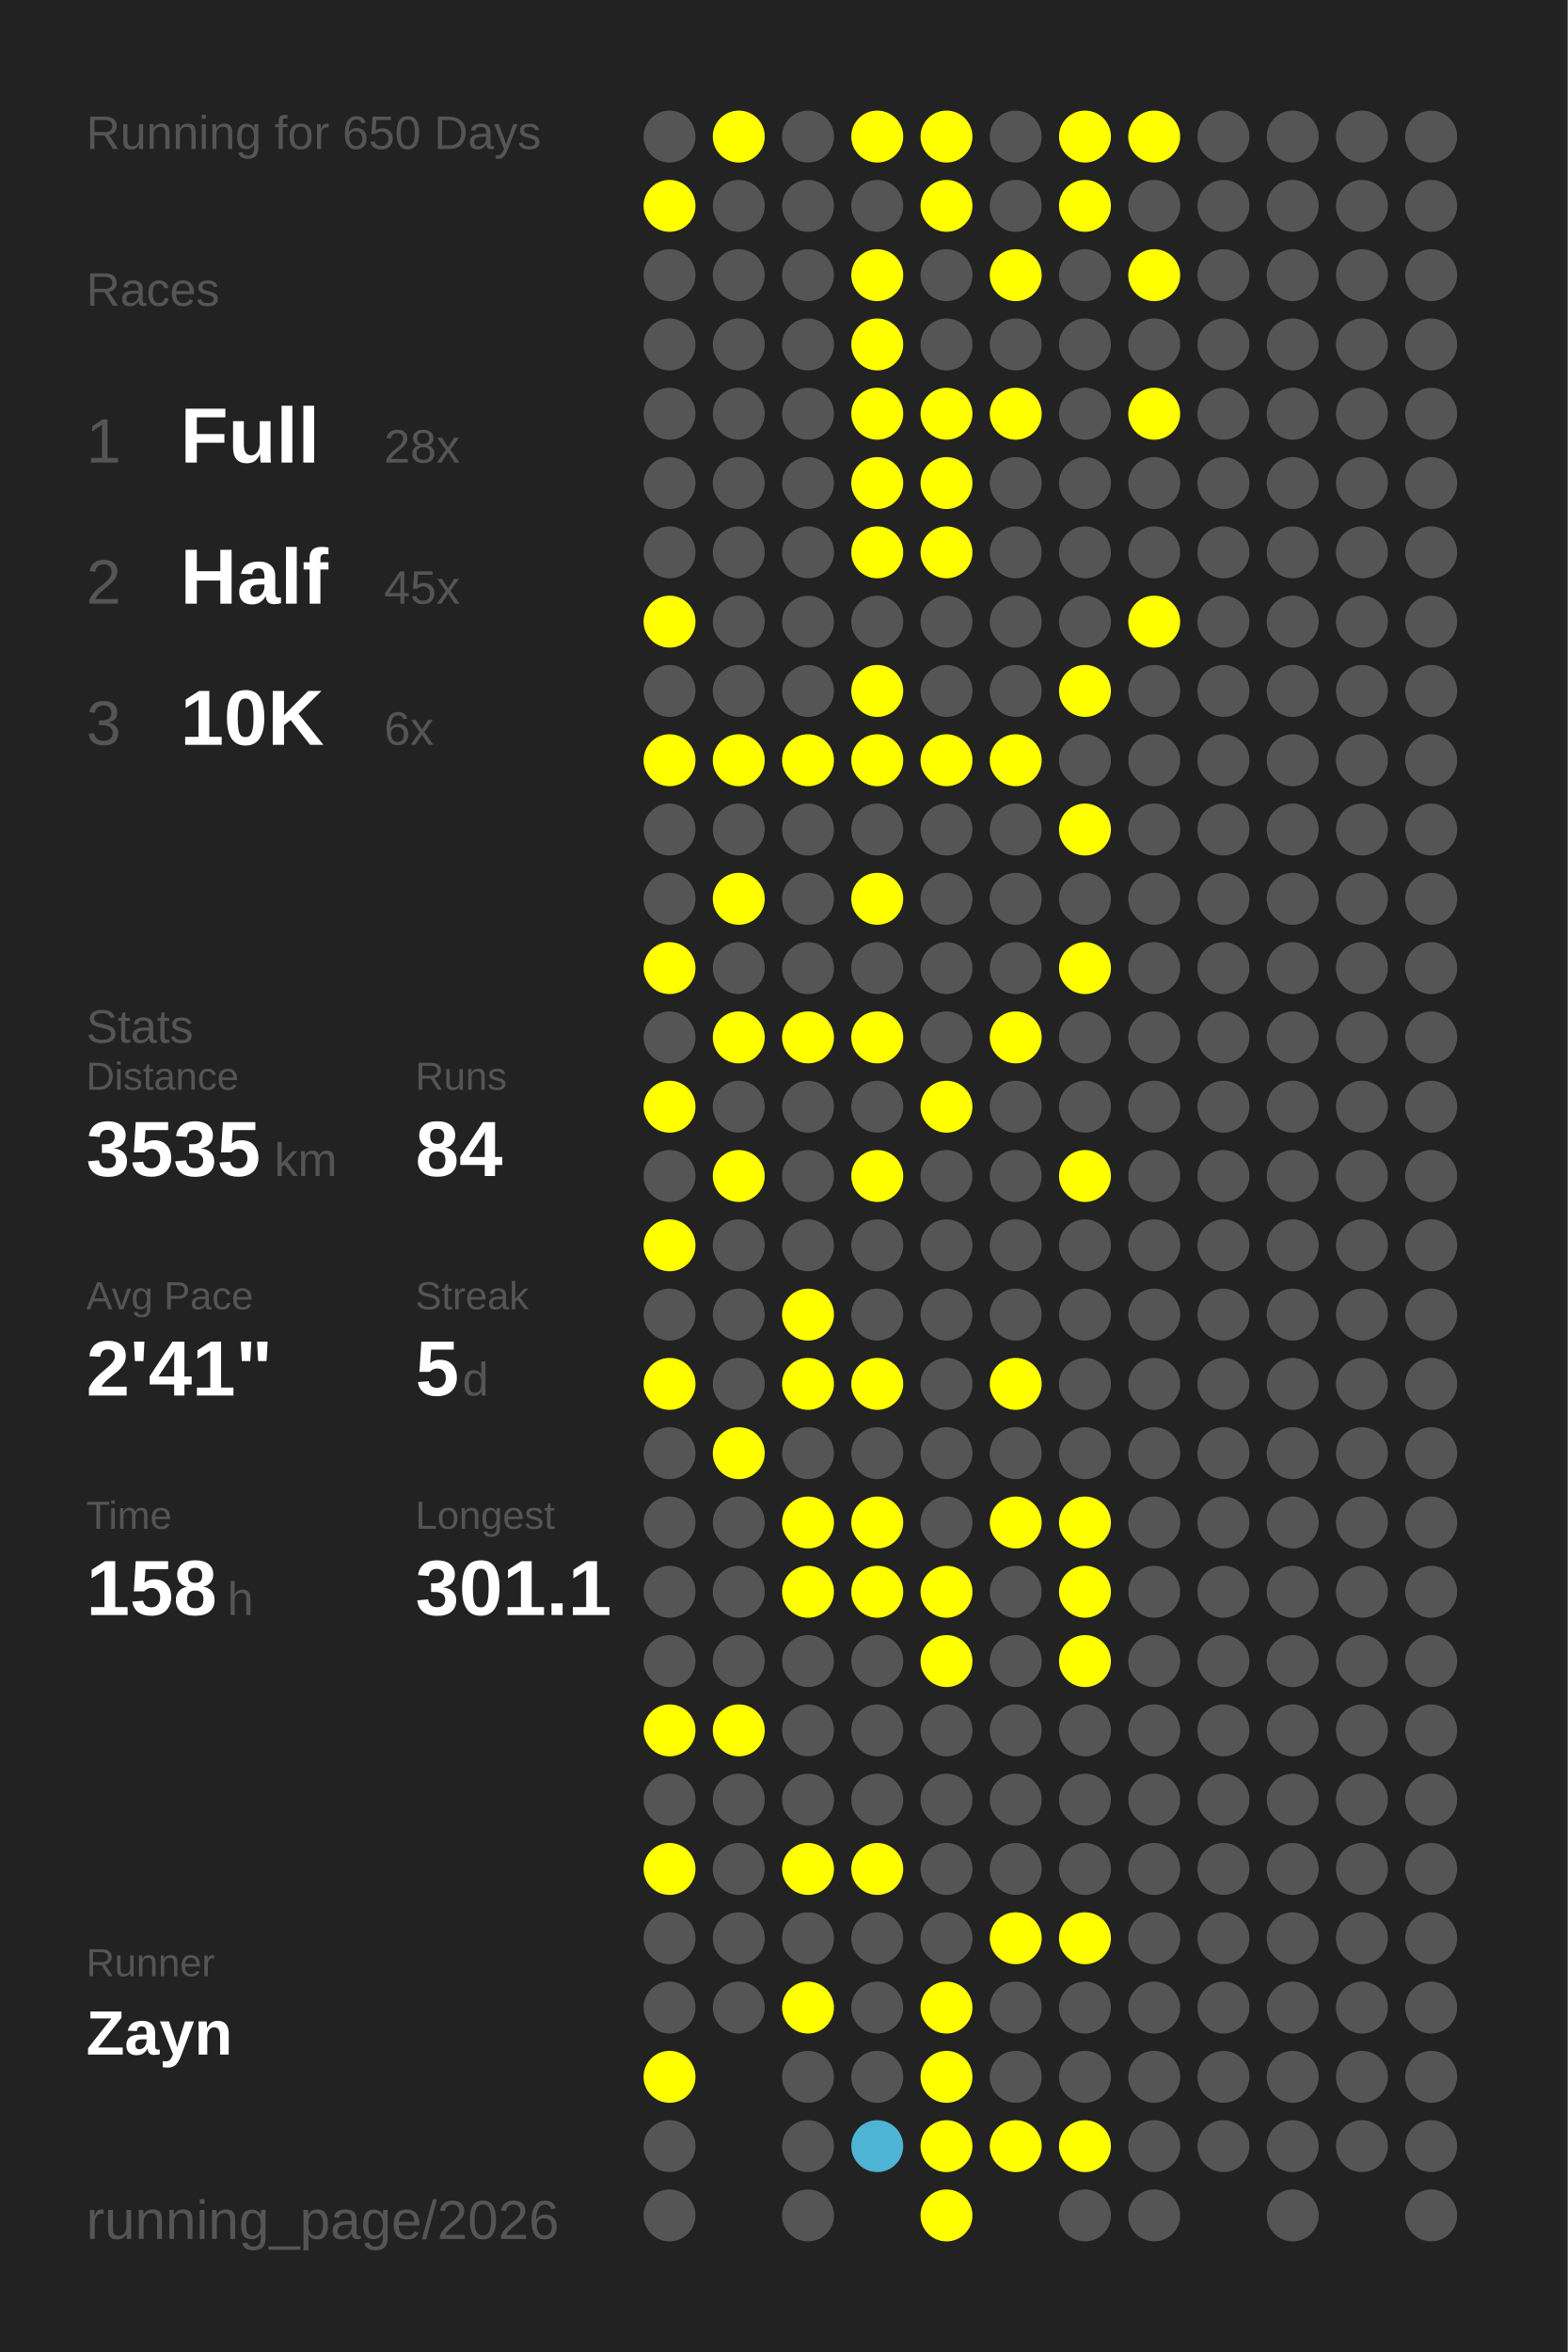
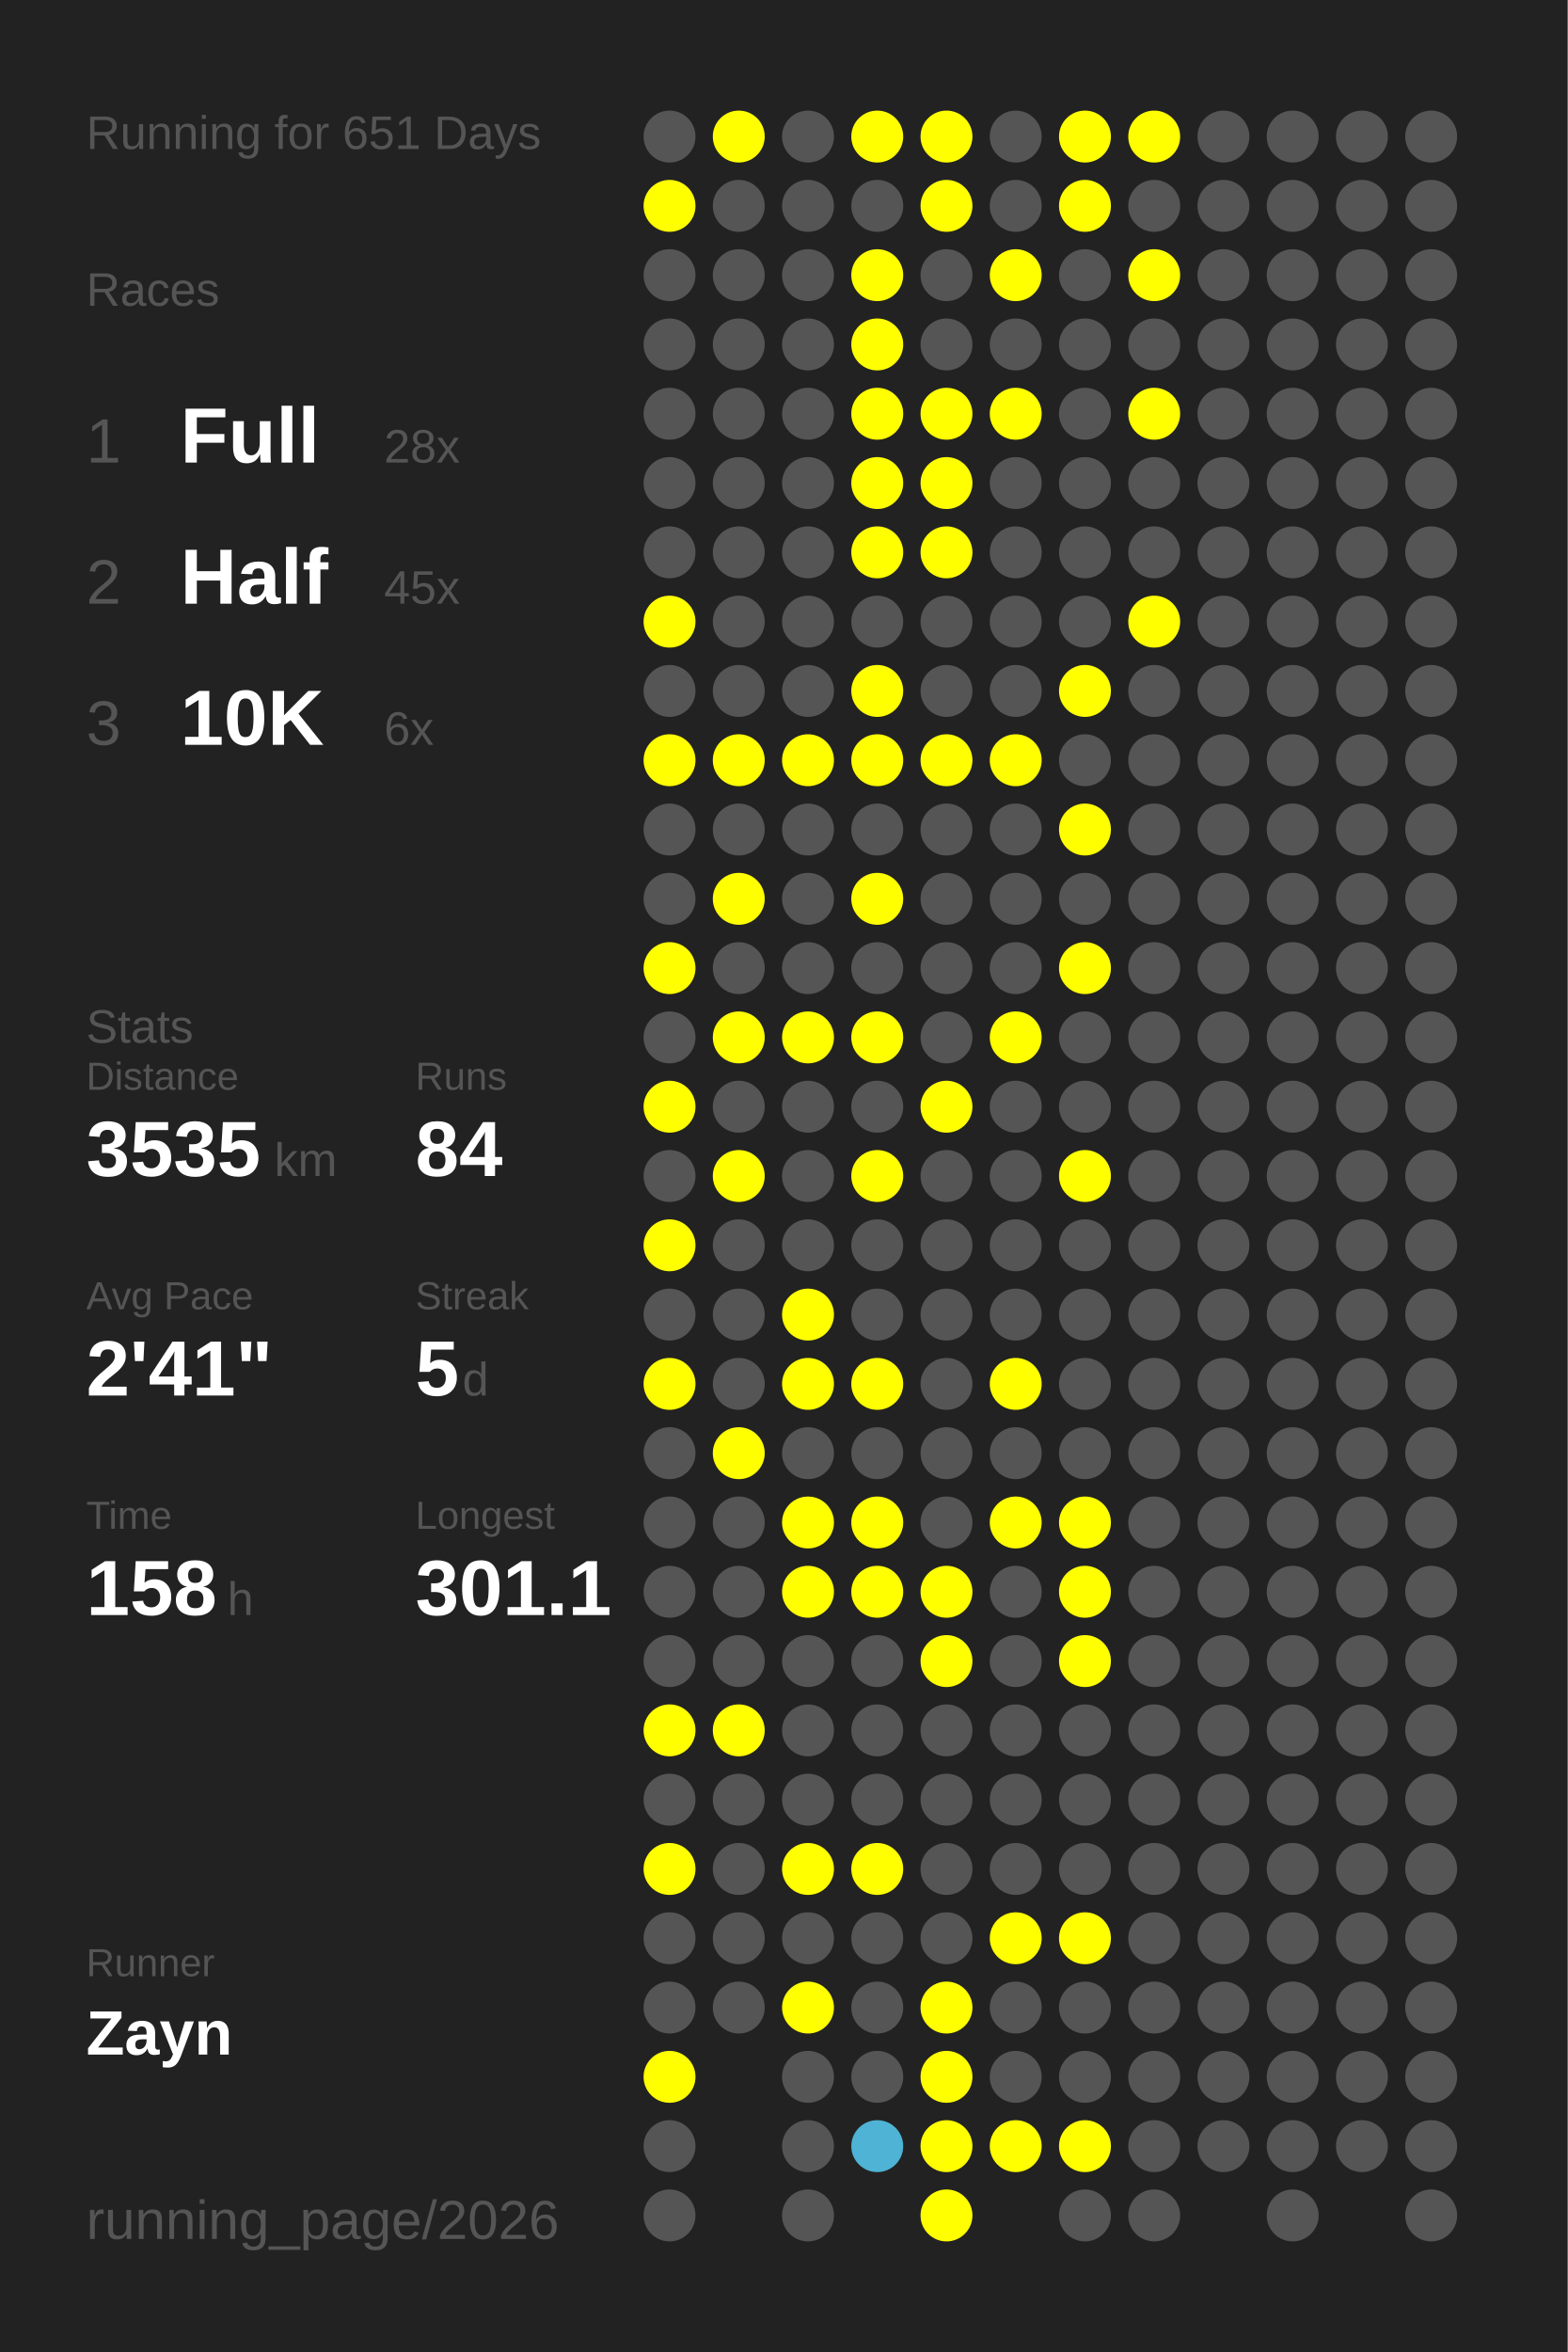
<svg xmlns="http://www.w3.org/2000/svg" baseProfile="full" height="300mm" version="1.1" viewBox="0,0,200,300" width="200mm">
  <defs />
  <rect fill="#222222" height="300" width="200" x="0" y="0" />
-   <text fill="#555555" style="font-size:6px; font-family:Arial;" x="11" y="19">Running for 650 Days</text>
+   <text fill="#555555" style="font-size:6px; font-family:Arial;" x="11" y="19">Running for 651 Days</text>
  <text fill="#555555" style="font-size:6px; font-family:Arial;" x="11" y="39">Races</text>
  <text fill="#555555" style="font-size:8px; font-family:Arial;" x="11" y="59">1</text>
  <text fill="#FFFFFF" style="font-size:10px; font-family:Arial; font-weight:bold;" x="23" y="59">Full</text>
  <text fill="#555555" style="font-size:6px; font-family:Arial;" x="49" y="59">28x</text>
  <text fill="#555555" style="font-size:8px; font-family:Arial;" x="11" y="77">2</text>
  <text fill="#FFFFFF" style="font-size:10px; font-family:Arial; font-weight:bold;" x="23" y="77">Half</text>
  <text fill="#555555" style="font-size:6px; font-family:Arial;" x="49" y="77">45x</text>
  <text fill="#555555" style="font-size:8px; font-family:Arial;" x="11" y="95">3</text>
  <text fill="#FFFFFF" style="font-size:10px; font-family:Arial; font-weight:bold;" x="23" y="95">10K</text>
  <text fill="#555555" style="font-size:6px; font-family:Arial;" x="49" y="95">6x</text>
  <text fill="#555555" style="font-size:6px; font-family:Arial;" x="11" y="133">Stats</text>
  <text fill="#555555" style="font-size:5px; font-family:Arial;" x="11" y="139">Distance</text>
  <text fill="#FFFFFF" style="font-size:10px; font-family:Arial; font-weight:bold;" x="11" y="150">3535</text>
  <text fill="#555555" style="font-size:6px; font-family:Arial;" x="35" y="150">km</text>
  <text fill="#555555" style="font-size:5px; font-family:Arial;" x="53" y="139">Runs</text>
  <text fill="#FFFFFF" style="font-size:10px; font-family:Arial; font-weight:bold;" x="53" y="150">84</text>
  <text fill="#555555" style="font-size:5px; font-family:Arial;" x="11" y="167">Avg Pace</text>
  <text fill="#FFFFFF" style="font-size:10px; font-family:Arial; font-weight:bold;" x="11" y="178">2'41"</text>
  <text fill="#555555" style="font-size:5px; font-family:Arial;" x="53" y="167">Streak</text>
  <text fill="#FFFFFF" style="font-size:10px; font-family:Arial; font-weight:bold;" x="53" y="178">5</text>
  <text fill="#555555" style="font-size:6px; font-family:Arial;" x="59" y="178">d</text>
  <text fill="#555555" style="font-size:5px; font-family:Arial;" x="11" y="195">Time</text>
  <text fill="#FFFFFF" style="font-size:10px; font-family:Arial; font-weight:bold;" x="11" y="206">158</text>
  <text fill="#555555" style="font-size:6px; font-family:Arial;" x="29" y="206">h</text>
  <text fill="#555555" style="font-size:5px; font-family:Arial;" x="53" y="195">Longest</text>
  <text fill="#FFFFFF" style="font-size:10px; font-family:Arial; font-weight:bold;" x="53" y="206">301.1</text>
  <text fill="#555555" style="font-size:5px; font-family:Arial;" x="11" y="252.065">Runner</text>
  <text fill="#FFFFFF" style="font-size:8px; font-family:Arial; font-weight:bold;" x="11" y="262.065">Zayn</text>
  <text fill="#555555" style="font-size:7px; font-family:Arial;" x="11" y="285.581">running_page/2026</text>
  <circle cx="85.417" cy="17.419" fill="#555555" r="3.312" />
  <circle cx="85.417" cy="26.258" fill="#FFFF00" r="3.312" />
  <circle cx="85.417" cy="35.097" fill="#555555" r="3.312" />
  <circle cx="85.417" cy="43.935" fill="#555555" r="3.312" />
  <circle cx="85.417" cy="52.774" fill="#555555" r="3.312" />
  <circle cx="85.417" cy="61.613" fill="#555555" r="3.312" />
  <circle cx="85.417" cy="70.452" fill="#555555" r="3.312" />
  <circle cx="85.417" cy="79.29" fill="#FFFF00" r="3.312" />
  <circle cx="85.417" cy="88.129" fill="#555555" r="3.312" />
  <circle cx="85.417" cy="96.968" fill="#FFFF00" r="3.312" />
  <circle cx="85.417" cy="105.806" fill="#555555" r="3.312" />
  <circle cx="85.417" cy="114.645" fill="#555555" r="3.312" />
  <circle cx="85.417" cy="123.484" fill="#FFFF00" r="3.312" />
  <circle cx="85.417" cy="132.323" fill="#555555" r="3.312" />
  <circle cx="85.417" cy="141.161" fill="#FFFF00" r="3.312" />
  <circle cx="85.417" cy="150" fill="#555555" r="3.312" />
  <circle cx="85.417" cy="158.839" fill="#FFFF00" r="3.312" />
  <circle cx="85.417" cy="167.677" fill="#555555" r="3.312" />
  <circle cx="85.417" cy="176.516" fill="#FFFF00" r="3.312" />
  <circle cx="85.417" cy="185.355" fill="#555555" r="3.312" />
  <circle cx="85.417" cy="194.194" fill="#555555" r="3.312" />
  <circle cx="85.417" cy="203.032" fill="#555555" r="3.312" />
  <circle cx="85.417" cy="211.871" fill="#555555" r="3.312" />
  <circle cx="85.417" cy="220.71" fill="#FFFF00" r="3.312" />
  <circle cx="85.417" cy="229.548" fill="#555555" r="3.312" />
  <circle cx="85.417" cy="238.387" fill="#FFFF00" r="3.312" />
  <circle cx="85.417" cy="247.226" fill="#555555" r="3.312" />
  <circle cx="85.417" cy="256.065" fill="#555555" r="3.312" />
  <circle cx="85.417" cy="264.903" fill="#FFFF00" r="3.312" />
  <circle cx="85.417" cy="273.742" fill="#555555" r="3.312" />
  <circle cx="85.417" cy="282.581" fill="#555555" r="3.312" />
  <circle cx="94.25" cy="17.419" fill="#FFFF00" r="3.312" />
  <circle cx="94.25" cy="26.258" fill="#555555" r="3.312" />
  <circle cx="94.25" cy="35.097" fill="#555555" r="3.312" />
  <circle cx="94.25" cy="43.935" fill="#555555" r="3.312" />
  <circle cx="94.25" cy="52.774" fill="#555555" r="3.312" />
  <circle cx="94.25" cy="61.613" fill="#555555" r="3.312" />
  <circle cx="94.25" cy="70.452" fill="#555555" r="3.312" />
  <circle cx="94.25" cy="79.29" fill="#555555" r="3.312" />
  <circle cx="94.25" cy="88.129" fill="#555555" r="3.312" />
  <circle cx="94.25" cy="96.968" fill="#FFFF00" r="3.312" />
  <circle cx="94.25" cy="105.806" fill="#555555" r="3.312" />
  <circle cx="94.25" cy="114.645" fill="#FFFF00" r="3.312" />
  <circle cx="94.25" cy="123.484" fill="#555555" r="3.312" />
  <circle cx="94.25" cy="132.323" fill="#FFFF00" r="3.312" />
  <circle cx="94.25" cy="141.161" fill="#555555" r="3.312" />
  <circle cx="94.25" cy="150" fill="#FFFF00" r="3.312" />
  <circle cx="94.25" cy="158.839" fill="#555555" r="3.312" />
  <circle cx="94.25" cy="167.677" fill="#555555" r="3.312" />
  <circle cx="94.25" cy="176.516" fill="#555555" r="3.312" />
  <circle cx="94.25" cy="185.355" fill="#FFFF00" r="3.312" />
  <circle cx="94.25" cy="194.194" fill="#555555" r="3.312" />
  <circle cx="94.25" cy="203.032" fill="#555555" r="3.312" />
  <circle cx="94.25" cy="211.871" fill="#555555" r="3.312" />
  <circle cx="94.25" cy="220.71" fill="#FFFF00" r="3.312" />
  <circle cx="94.25" cy="229.548" fill="#555555" r="3.312" />
  <circle cx="94.25" cy="238.387" fill="#555555" r="3.312" />
  <circle cx="94.25" cy="247.226" fill="#555555" r="3.312" />
  <circle cx="94.25" cy="256.065" fill="#555555" r="3.312" />
  <circle cx="103.083" cy="17.419" fill="#555555" r="3.312" />
  <circle cx="103.083" cy="26.258" fill="#555555" r="3.312" />
  <circle cx="103.083" cy="35.097" fill="#555555" r="3.312" />
  <circle cx="103.083" cy="43.935" fill="#555555" r="3.312" />
  <circle cx="103.083" cy="52.774" fill="#555555" r="3.312" />
  <circle cx="103.083" cy="61.613" fill="#555555" r="3.312" />
  <circle cx="103.083" cy="70.452" fill="#555555" r="3.312" />
  <circle cx="103.083" cy="79.29" fill="#555555" r="3.312" />
  <circle cx="103.083" cy="88.129" fill="#555555" r="3.312" />
  <circle cx="103.083" cy="96.968" fill="#FFFF00" r="3.312" />
  <circle cx="103.083" cy="105.806" fill="#555555" r="3.312" />
  <circle cx="103.083" cy="114.645" fill="#555555" r="3.312" />
  <circle cx="103.083" cy="123.484" fill="#555555" r="3.312" />
  <circle cx="103.083" cy="132.323" fill="#FFFF00" r="3.312" />
  <circle cx="103.083" cy="141.161" fill="#555555" r="3.312" />
  <circle cx="103.083" cy="150" fill="#555555" r="3.312" />
  <circle cx="103.083" cy="158.839" fill="#555555" r="3.312" />
  <circle cx="103.083" cy="167.677" fill="#FFFF00" r="3.312" />
  <circle cx="103.083" cy="176.516" fill="#FFFF00" r="3.312" />
  <circle cx="103.083" cy="185.355" fill="#555555" r="3.312" />
  <circle cx="103.083" cy="194.194" fill="#FFFF00" r="3.312" />
  <circle cx="103.083" cy="203.032" fill="#FFFF00" r="3.312" />
  <circle cx="103.083" cy="211.871" fill="#555555" r="3.312" />
  <circle cx="103.083" cy="220.71" fill="#555555" r="3.312" />
  <circle cx="103.083" cy="229.548" fill="#555555" r="3.312" />
  <circle cx="103.083" cy="238.387" fill="#FFFF00" r="3.312" />
  <circle cx="103.083" cy="247.226" fill="#555555" r="3.312" />
  <circle cx="103.083" cy="256.065" fill="#FFFF00" r="3.312" />
  <circle cx="103.083" cy="264.903" fill="#555555" r="3.312" />
  <circle cx="103.083" cy="273.742" fill="#555555" r="3.312" />
  <circle cx="103.083" cy="282.581" fill="#555555" r="3.312" />
  <circle cx="111.917" cy="17.419" fill="#FFFF00" r="3.312" />
  <circle cx="111.917" cy="26.258" fill="#555555" r="3.312" />
  <circle cx="111.917" cy="35.097" fill="#FFFF00" r="3.312" />
  <circle cx="111.917" cy="43.935" fill="#FFFF00" r="3.312" />
  <circle cx="111.917" cy="52.774" fill="#FFFF00" r="3.312" />
  <circle cx="111.917" cy="61.613" fill="#FFFF00" r="3.312" />
  <circle cx="111.917" cy="70.452" fill="#FFFF00" r="3.312" />
  <circle cx="111.917" cy="79.29" fill="#555555" r="3.312" />
  <circle cx="111.917" cy="88.129" fill="#FFFF00" r="3.312" />
  <circle cx="111.917" cy="96.968" fill="#FFFF00" r="3.312" />
  <circle cx="111.917" cy="105.806" fill="#555555" r="3.312" />
  <circle cx="111.917" cy="114.645" fill="#FFFF00" r="3.312" />
  <circle cx="111.917" cy="123.484" fill="#555555" r="3.312" />
  <circle cx="111.917" cy="132.323" fill="#FFFF00" r="3.312" />
  <circle cx="111.917" cy="141.161" fill="#555555" r="3.312" />
  <circle cx="111.917" cy="150" fill="#FFFF00" r="3.312" />
  <circle cx="111.917" cy="158.839" fill="#555555" r="3.312" />
  <circle cx="111.917" cy="167.677" fill="#555555" r="3.312" />
  <circle cx="111.917" cy="176.516" fill="#FFFF00" r="3.312" />
  <circle cx="111.917" cy="185.355" fill="#555555" r="3.312" />
  <circle cx="111.917" cy="194.194" fill="#FFFF00" r="3.312" />
  <circle cx="111.917" cy="203.032" fill="#FFFF00" r="3.312" />
  <circle cx="111.917" cy="211.871" fill="#555555" r="3.312" />
  <circle cx="111.917" cy="220.71" fill="#555555" r="3.312" />
  <circle cx="111.917" cy="229.548" fill="#555555" r="3.312" />
  <circle cx="111.917" cy="238.387" fill="#FFFF00" r="3.312" />
  <circle cx="111.917" cy="247.226" fill="#555555" r="3.312" />
  <circle cx="111.917" cy="256.065" fill="#555555" r="3.312" />
  <circle cx="111.917" cy="264.903" fill="#555555" r="3.312" />
  <circle cx="111.917" cy="273.742" fill="#4eb3d4" r="3.312" />
  <circle cx="120.75" cy="17.419" fill="#FFFF00" r="3.312" />
  <circle cx="120.75" cy="26.258" fill="#FFFF00" r="3.312" />
  <circle cx="120.75" cy="35.097" fill="#555555" r="3.312" />
  <circle cx="120.75" cy="43.935" fill="#555555" r="3.312" />
  <circle cx="120.75" cy="52.774" fill="#FFFF00" r="3.312" />
  <circle cx="120.75" cy="61.613" fill="#FFFF00" r="3.312" />
  <circle cx="120.75" cy="70.452" fill="#FFFF00" r="3.312" />
  <circle cx="120.75" cy="79.29" fill="#555555" r="3.312" />
  <circle cx="120.75" cy="88.129" fill="#555555" r="3.312" />
  <circle cx="120.75" cy="96.968" fill="#FFFF00" r="3.312" />
  <circle cx="120.75" cy="105.806" fill="#555555" r="3.312" />
  <circle cx="120.75" cy="114.645" fill="#555555" r="3.312" />
  <circle cx="120.75" cy="123.484" fill="#555555" r="3.312" />
  <circle cx="120.75" cy="132.323" fill="#555555" r="3.312" />
  <circle cx="120.75" cy="141.161" fill="#FFFF00" r="3.312" />
  <circle cx="120.75" cy="150" fill="#555555" r="3.312" />
  <circle cx="120.75" cy="158.839" fill="#555555" r="3.312" />
  <circle cx="120.75" cy="167.677" fill="#555555" r="3.312" />
  <circle cx="120.75" cy="176.516" fill="#555555" r="3.312" />
  <circle cx="120.75" cy="185.355" fill="#555555" r="3.312" />
  <circle cx="120.75" cy="194.194" fill="#555555" r="3.312" />
  <circle cx="120.75" cy="203.032" fill="#FFFF00" r="3.312" />
  <circle cx="120.75" cy="211.871" fill="#FFFF00" r="3.312" />
  <circle cx="120.75" cy="220.71" fill="#555555" r="3.312" />
  <circle cx="120.75" cy="229.548" fill="#555555" r="3.312" />
  <circle cx="120.75" cy="238.387" fill="#555555" r="3.312" />
  <circle cx="120.75" cy="247.226" fill="#555555" r="3.312" />
  <circle cx="120.75" cy="256.065" fill="#FFFF00" r="3.312" />
  <circle cx="120.75" cy="264.903" fill="#FFFF00" r="3.312" />
  <circle cx="120.75" cy="273.742" fill="#FFFF00" r="3.312" />
  <circle cx="120.75" cy="282.581" fill="#FFFF00" r="3.312" />
  <circle cx="129.583" cy="17.419" fill="#555555" r="3.312" />
  <circle cx="129.583" cy="26.258" fill="#555555" r="3.312" />
  <circle cx="129.583" cy="35.097" fill="#FFFF00" r="3.312" />
  <circle cx="129.583" cy="43.935" fill="#555555" r="3.312" />
  <circle cx="129.583" cy="52.774" fill="#FFFF00" r="3.312" />
  <circle cx="129.583" cy="61.613" fill="#555555" r="3.312" />
  <circle cx="129.583" cy="70.452" fill="#555555" r="3.312" />
  <circle cx="129.583" cy="79.29" fill="#555555" r="3.312" />
  <circle cx="129.583" cy="88.129" fill="#555555" r="3.312" />
  <circle cx="129.583" cy="96.968" fill="#FFFF00" r="3.312" />
  <circle cx="129.583" cy="105.806" fill="#555555" r="3.312" />
  <circle cx="129.583" cy="114.645" fill="#555555" r="3.312" />
  <circle cx="129.583" cy="123.484" fill="#555555" r="3.312" />
  <circle cx="129.583" cy="132.323" fill="#FFFF00" r="3.312" />
  <circle cx="129.583" cy="141.161" fill="#555555" r="3.312" />
  <circle cx="129.583" cy="150" fill="#555555" r="3.312" />
  <circle cx="129.583" cy="158.839" fill="#555555" r="3.312" />
  <circle cx="129.583" cy="167.677" fill="#555555" r="3.312" />
  <circle cx="129.583" cy="176.516" fill="#FFFF00" r="3.312" />
  <circle cx="129.583" cy="185.355" fill="#555555" r="3.312" />
  <circle cx="129.583" cy="194.194" fill="#FFFF00" r="3.312" />
  <circle cx="129.583" cy="203.032" fill="#555555" r="3.312" />
  <circle cx="129.583" cy="211.871" fill="#555555" r="3.312" />
  <circle cx="129.583" cy="220.71" fill="#555555" r="3.312" />
  <circle cx="129.583" cy="229.548" fill="#555555" r="3.312" />
  <circle cx="129.583" cy="238.387" fill="#555555" r="3.312" />
  <circle cx="129.583" cy="247.226" fill="#FFFF00" r="3.312" />
  <circle cx="129.583" cy="256.065" fill="#555555" r="3.312" />
  <circle cx="129.583" cy="264.903" fill="#555555" r="3.312" />
  <circle cx="129.583" cy="273.742" fill="#FFFF00" r="3.312" />
  <circle cx="138.417" cy="17.419" fill="#FFFF00" r="3.312" />
  <circle cx="138.417" cy="26.258" fill="#FFFF00" r="3.312" />
  <circle cx="138.417" cy="35.097" fill="#555555" r="3.312" />
  <circle cx="138.417" cy="43.935" fill="#555555" r="3.312" />
  <circle cx="138.417" cy="52.774" fill="#555555" r="3.312" />
  <circle cx="138.417" cy="61.613" fill="#555555" r="3.312" />
  <circle cx="138.417" cy="70.452" fill="#555555" r="3.312" />
  <circle cx="138.417" cy="79.29" fill="#555555" r="3.312" />
  <circle cx="138.417" cy="88.129" fill="#FFFF00" r="3.312" />
  <circle cx="138.417" cy="96.968" fill="#555555" r="3.312" />
  <circle cx="138.417" cy="105.806" fill="#FFFF00" r="3.312" />
  <circle cx="138.417" cy="114.645" fill="#555555" r="3.312" />
  <circle cx="138.417" cy="123.484" fill="#FFFF00" r="3.312" />
  <circle cx="138.417" cy="132.323" fill="#555555" r="3.312" />
  <circle cx="138.417" cy="141.161" fill="#555555" r="3.312" />
  <circle cx="138.417" cy="150" fill="#FFFF00" r="3.312" />
  <circle cx="138.417" cy="158.839" fill="#555555" r="3.312" />
  <circle cx="138.417" cy="167.677" fill="#555555" r="3.312" />
  <circle cx="138.417" cy="176.516" fill="#555555" r="3.312" />
  <circle cx="138.417" cy="185.355" fill="#555555" r="3.312" />
  <circle cx="138.417" cy="194.194" fill="#FFFF00" r="3.312" />
  <circle cx="138.417" cy="203.032" fill="#FFFF00" r="3.312" />
  <circle cx="138.417" cy="211.871" fill="#FFFF00" r="3.312" />
  <circle cx="138.417" cy="220.71" fill="#555555" r="3.312" />
  <circle cx="138.417" cy="229.548" fill="#555555" r="3.312" />
  <circle cx="138.417" cy="238.387" fill="#555555" r="3.312" />
  <circle cx="138.417" cy="247.226" fill="#FFFF00" r="3.312" />
  <circle cx="138.417" cy="256.065" fill="#555555" r="3.312" />
  <circle cx="138.417" cy="264.903" fill="#555555" r="3.312" />
  <circle cx="138.417" cy="273.742" fill="#FFFF00" r="3.312" />
  <circle cx="138.417" cy="282.581" fill="#555555" r="3.312" />
  <circle cx="147.25" cy="17.419" fill="#FFFF00" r="3.312" />
  <circle cx="147.25" cy="26.258" fill="#555555" r="3.312" />
  <circle cx="147.25" cy="35.097" fill="#FFFF00" r="3.312" />
  <circle cx="147.25" cy="43.935" fill="#555555" r="3.312" />
  <circle cx="147.25" cy="52.774" fill="#FFFF00" r="3.312" />
  <circle cx="147.25" cy="61.613" fill="#555555" r="3.312" />
  <circle cx="147.25" cy="70.452" fill="#555555" r="3.312" />
  <circle cx="147.25" cy="79.29" fill="#FFFF00" r="3.312" />
  <circle cx="147.25" cy="88.129" fill="#555555" r="3.312" />
  <circle cx="147.25" cy="96.968" fill="#555555" r="3.312" />
  <circle cx="147.25" cy="105.806" fill="#555555" r="3.312" />
  <circle cx="147.25" cy="114.645" fill="#555555" r="3.312" />
  <circle cx="147.25" cy="123.484" fill="#555555" r="3.312" />
  <circle cx="147.25" cy="132.323" fill="#555555" r="3.312" />
  <circle cx="147.25" cy="141.161" fill="#555555" r="3.312" />
  <circle cx="147.25" cy="150" fill="#555555" r="3.312" />
  <circle cx="147.25" cy="158.839" fill="#555555" r="3.312" />
  <circle cx="147.25" cy="167.677" fill="#555555" r="3.312" />
  <circle cx="147.25" cy="176.516" fill="#555555" r="3.312" />
  <circle cx="147.25" cy="185.355" fill="#555555" r="3.312" />
  <circle cx="147.25" cy="194.194" fill="#555555" r="3.312" />
  <circle cx="147.25" cy="203.032" fill="#555555" r="3.312" />
  <circle cx="147.25" cy="211.871" fill="#555555" r="3.312" />
  <circle cx="147.25" cy="220.71" fill="#555555" r="3.312" />
  <circle cx="147.25" cy="229.548" fill="#555555" r="3.312" />
  <circle cx="147.25" cy="238.387" fill="#555555" r="3.312" />
  <circle cx="147.25" cy="247.226" fill="#555555" r="3.312" />
  <circle cx="147.25" cy="256.065" fill="#555555" r="3.312" />
  <circle cx="147.25" cy="264.903" fill="#555555" r="3.312" />
  <circle cx="147.25" cy="273.742" fill="#555555" r="3.312" />
  <circle cx="147.25" cy="282.581" fill="#555555" r="3.312" />
  <circle cx="156.083" cy="17.419" fill="#555555" r="3.312" />
  <circle cx="156.083" cy="26.258" fill="#555555" r="3.312" />
  <circle cx="156.083" cy="35.097" fill="#555555" r="3.312" />
  <circle cx="156.083" cy="43.935" fill="#555555" r="3.312" />
  <circle cx="156.083" cy="52.774" fill="#555555" r="3.312" />
  <circle cx="156.083" cy="61.613" fill="#555555" r="3.312" />
  <circle cx="156.083" cy="70.452" fill="#555555" r="3.312" />
  <circle cx="156.083" cy="79.29" fill="#555555" r="3.312" />
  <circle cx="156.083" cy="88.129" fill="#555555" r="3.312" />
  <circle cx="156.083" cy="96.968" fill="#555555" r="3.312" />
  <circle cx="156.083" cy="105.806" fill="#555555" r="3.312" />
  <circle cx="156.083" cy="114.645" fill="#555555" r="3.312" />
  <circle cx="156.083" cy="123.484" fill="#555555" r="3.312" />
  <circle cx="156.083" cy="132.323" fill="#555555" r="3.312" />
  <circle cx="156.083" cy="141.161" fill="#555555" r="3.312" />
  <circle cx="156.083" cy="150" fill="#555555" r="3.312" />
  <circle cx="156.083" cy="158.839" fill="#555555" r="3.312" />
  <circle cx="156.083" cy="167.677" fill="#555555" r="3.312" />
  <circle cx="156.083" cy="176.516" fill="#555555" r="3.312" />
  <circle cx="156.083" cy="185.355" fill="#555555" r="3.312" />
  <circle cx="156.083" cy="194.194" fill="#555555" r="3.312" />
  <circle cx="156.083" cy="203.032" fill="#555555" r="3.312" />
  <circle cx="156.083" cy="211.871" fill="#555555" r="3.312" />
  <circle cx="156.083" cy="220.71" fill="#555555" r="3.312" />
  <circle cx="156.083" cy="229.548" fill="#555555" r="3.312" />
  <circle cx="156.083" cy="238.387" fill="#555555" r="3.312" />
  <circle cx="156.083" cy="247.226" fill="#555555" r="3.312" />
  <circle cx="156.083" cy="256.065" fill="#555555" r="3.312" />
  <circle cx="156.083" cy="264.903" fill="#555555" r="3.312" />
  <circle cx="156.083" cy="273.742" fill="#555555" r="3.312" />
  <circle cx="164.917" cy="17.419" fill="#555555" r="3.312" />
  <circle cx="164.917" cy="26.258" fill="#555555" r="3.312" />
  <circle cx="164.917" cy="35.097" fill="#555555" r="3.312" />
  <circle cx="164.917" cy="43.935" fill="#555555" r="3.312" />
  <circle cx="164.917" cy="52.774" fill="#555555" r="3.312" />
  <circle cx="164.917" cy="61.613" fill="#555555" r="3.312" />
  <circle cx="164.917" cy="70.452" fill="#555555" r="3.312" />
  <circle cx="164.917" cy="79.29" fill="#555555" r="3.312" />
  <circle cx="164.917" cy="88.129" fill="#555555" r="3.312" />
  <circle cx="164.917" cy="96.968" fill="#555555" r="3.312" />
  <circle cx="164.917" cy="105.806" fill="#555555" r="3.312" />
  <circle cx="164.917" cy="114.645" fill="#555555" r="3.312" />
  <circle cx="164.917" cy="123.484" fill="#555555" r="3.312" />
  <circle cx="164.917" cy="132.323" fill="#555555" r="3.312" />
  <circle cx="164.917" cy="141.161" fill="#555555" r="3.312" />
  <circle cx="164.917" cy="150" fill="#555555" r="3.312" />
  <circle cx="164.917" cy="158.839" fill="#555555" r="3.312" />
  <circle cx="164.917" cy="167.677" fill="#555555" r="3.312" />
  <circle cx="164.917" cy="176.516" fill="#555555" r="3.312" />
  <circle cx="164.917" cy="185.355" fill="#555555" r="3.312" />
  <circle cx="164.917" cy="194.194" fill="#555555" r="3.312" />
  <circle cx="164.917" cy="203.032" fill="#555555" r="3.312" />
  <circle cx="164.917" cy="211.871" fill="#555555" r="3.312" />
  <circle cx="164.917" cy="220.71" fill="#555555" r="3.312" />
  <circle cx="164.917" cy="229.548" fill="#555555" r="3.312" />
  <circle cx="164.917" cy="238.387" fill="#555555" r="3.312" />
  <circle cx="164.917" cy="247.226" fill="#555555" r="3.312" />
  <circle cx="164.917" cy="256.065" fill="#555555" r="3.312" />
  <circle cx="164.917" cy="264.903" fill="#555555" r="3.312" />
  <circle cx="164.917" cy="273.742" fill="#555555" r="3.312" />
  <circle cx="164.917" cy="282.581" fill="#555555" r="3.312" />
  <circle cx="173.75" cy="17.419" fill="#555555" r="3.312" />
  <circle cx="173.75" cy="26.258" fill="#555555" r="3.312" />
  <circle cx="173.75" cy="35.097" fill="#555555" r="3.312" />
  <circle cx="173.75" cy="43.935" fill="#555555" r="3.312" />
  <circle cx="173.75" cy="52.774" fill="#555555" r="3.312" />
  <circle cx="173.75" cy="61.613" fill="#555555" r="3.312" />
  <circle cx="173.75" cy="70.452" fill="#555555" r="3.312" />
  <circle cx="173.75" cy="79.29" fill="#555555" r="3.312" />
  <circle cx="173.75" cy="88.129" fill="#555555" r="3.312" />
  <circle cx="173.75" cy="96.968" fill="#555555" r="3.312" />
  <circle cx="173.75" cy="105.806" fill="#555555" r="3.312" />
  <circle cx="173.75" cy="114.645" fill="#555555" r="3.312" />
  <circle cx="173.75" cy="123.484" fill="#555555" r="3.312" />
  <circle cx="173.75" cy="132.323" fill="#555555" r="3.312" />
  <circle cx="173.75" cy="141.161" fill="#555555" r="3.312" />
  <circle cx="173.75" cy="150" fill="#555555" r="3.312" />
  <circle cx="173.75" cy="158.839" fill="#555555" r="3.312" />
  <circle cx="173.75" cy="167.677" fill="#555555" r="3.312" />
  <circle cx="173.75" cy="176.516" fill="#555555" r="3.312" />
  <circle cx="173.75" cy="185.355" fill="#555555" r="3.312" />
  <circle cx="173.75" cy="194.194" fill="#555555" r="3.312" />
  <circle cx="173.75" cy="203.032" fill="#555555" r="3.312" />
  <circle cx="173.75" cy="211.871" fill="#555555" r="3.312" />
  <circle cx="173.75" cy="220.71" fill="#555555" r="3.312" />
  <circle cx="173.75" cy="229.548" fill="#555555" r="3.312" />
  <circle cx="173.75" cy="238.387" fill="#555555" r="3.312" />
  <circle cx="173.75" cy="247.226" fill="#555555" r="3.312" />
  <circle cx="173.75" cy="256.065" fill="#555555" r="3.312" />
  <circle cx="173.75" cy="264.903" fill="#555555" r="3.312" />
  <circle cx="173.75" cy="273.742" fill="#555555" r="3.312" />
  <circle cx="182.583" cy="17.419" fill="#555555" r="3.312" />
  <circle cx="182.583" cy="26.258" fill="#555555" r="3.312" />
  <circle cx="182.583" cy="35.097" fill="#555555" r="3.312" />
  <circle cx="182.583" cy="43.935" fill="#555555" r="3.312" />
  <circle cx="182.583" cy="52.774" fill="#555555" r="3.312" />
  <circle cx="182.583" cy="61.613" fill="#555555" r="3.312" />
  <circle cx="182.583" cy="70.452" fill="#555555" r="3.312" />
  <circle cx="182.583" cy="79.29" fill="#555555" r="3.312" />
  <circle cx="182.583" cy="88.129" fill="#555555" r="3.312" />
  <circle cx="182.583" cy="96.968" fill="#555555" r="3.312" />
  <circle cx="182.583" cy="105.806" fill="#555555" r="3.312" />
  <circle cx="182.583" cy="114.645" fill="#555555" r="3.312" />
  <circle cx="182.583" cy="123.484" fill="#555555" r="3.312" />
  <circle cx="182.583" cy="132.323" fill="#555555" r="3.312" />
  <circle cx="182.583" cy="141.161" fill="#555555" r="3.312" />
  <circle cx="182.583" cy="150" fill="#555555" r="3.312" />
  <circle cx="182.583" cy="158.839" fill="#555555" r="3.312" />
  <circle cx="182.583" cy="167.677" fill="#555555" r="3.312" />
  <circle cx="182.583" cy="176.516" fill="#555555" r="3.312" />
  <circle cx="182.583" cy="185.355" fill="#555555" r="3.312" />
  <circle cx="182.583" cy="194.194" fill="#555555" r="3.312" />
  <circle cx="182.583" cy="203.032" fill="#555555" r="3.312" />
  <circle cx="182.583" cy="211.871" fill="#555555" r="3.312" />
  <circle cx="182.583" cy="220.71" fill="#555555" r="3.312" />
  <circle cx="182.583" cy="229.548" fill="#555555" r="3.312" />
  <circle cx="182.583" cy="238.387" fill="#555555" r="3.312" />
  <circle cx="182.583" cy="247.226" fill="#555555" r="3.312" />
  <circle cx="182.583" cy="256.065" fill="#555555" r="3.312" />
  <circle cx="182.583" cy="264.903" fill="#555555" r="3.312" />
  <circle cx="182.583" cy="273.742" fill="#555555" r="3.312" />
  <circle cx="182.583" cy="282.581" fill="#555555" r="3.312" />
</svg>
